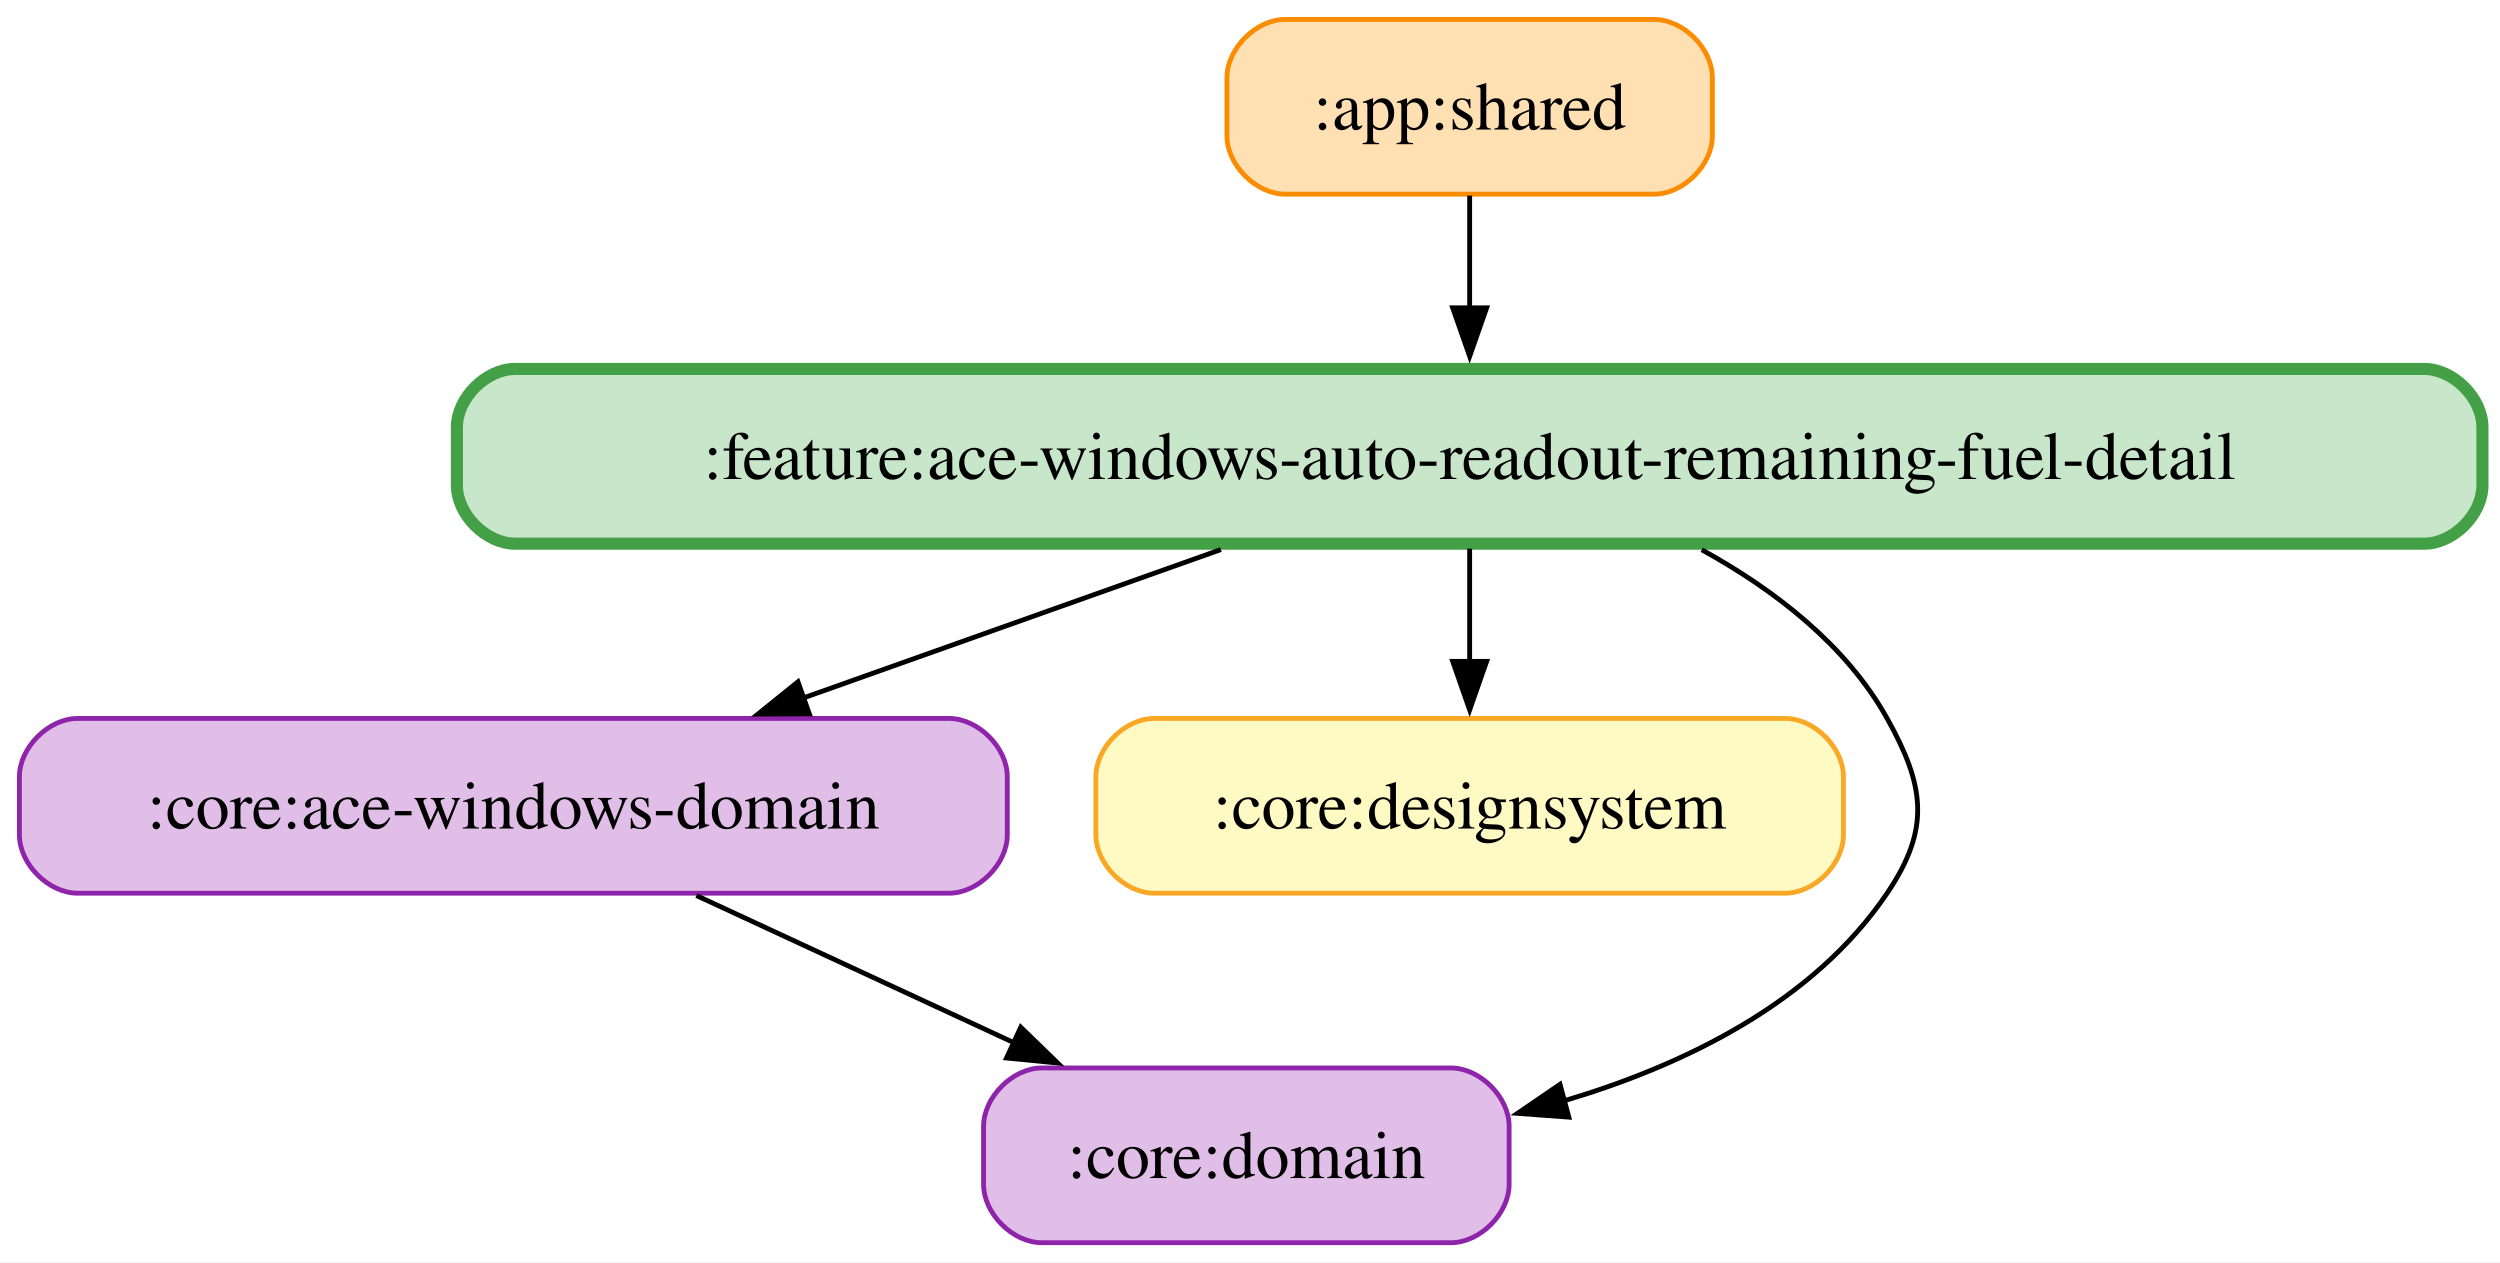
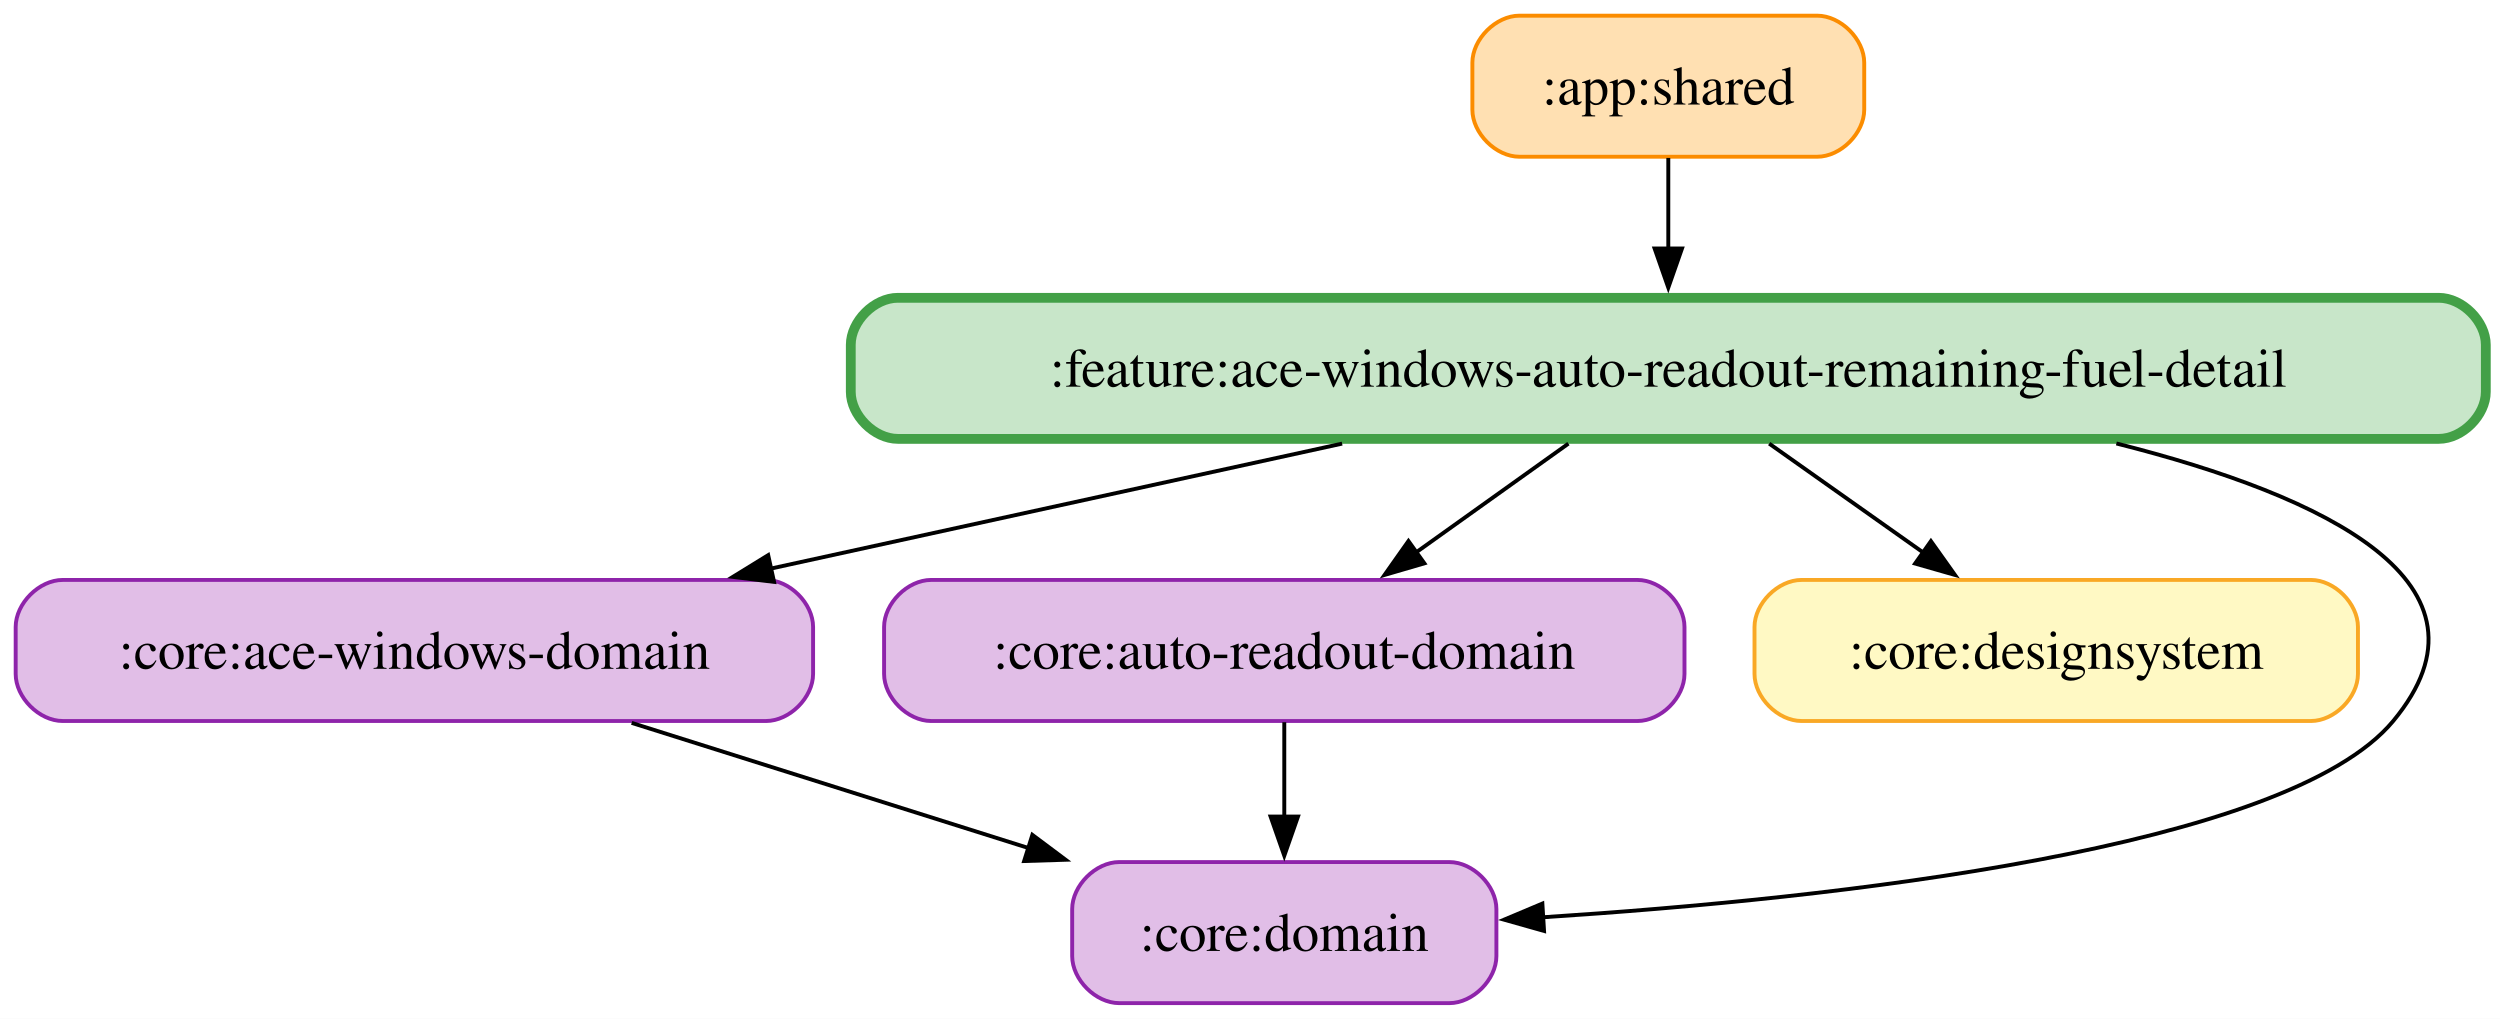
- <svg xmlns="http://www.w3.org/2000/svg" width="515pt" height="260pt" viewBox="0.00 0.00 515.00 260.00">
+ <svg xmlns="http://www.w3.org/2000/svg" width="638pt" height="260pt" viewBox="0.00 0.00 638.00 260.00">
  <g id="graph0" class="graph" transform="scale(1 1) rotate(0) translate(4 256)">
-     <polygon fill="white" stroke="none" points="-4,4 -4,-256 511.38,-256 511.38,4 -4,4" />
+     <polygon fill="white" stroke="none" points="-4,4 -4,-256 634.38,-256 634.38,4 -4,4" />
    <g id="node1" class="node">
-       <path fill="#ffe0b2" stroke="#fb8c00" d="M336.75,-252C336.75,-252 260.75,-252 260.75,-252 254.75,-252 248.75,-246 248.75,-240 248.75,-240 248.75,-228 248.75,-228 248.75,-222 254.75,-216 260.75,-216 260.75,-216 336.75,-216 336.75,-216 342.75,-216 348.75,-222 348.75,-228 348.75,-228 348.75,-240 348.75,-240 348.75,-246 342.75,-252 336.75,-252" />
-       <text xml:space="preserve" text-anchor="middle" x="298.75" y="-229.32" font-family="Times,serif" font-size="14.00">:app:shared</text>
+       <path fill="#ffe0b2" stroke="#fb8c00" d="M459.75,-252C459.75,-252 383.75,-252 383.75,-252 377.75,-252 371.75,-246 371.75,-240 371.75,-240 371.75,-228 371.75,-228 371.75,-222 377.75,-216 383.75,-216 383.75,-216 459.75,-216 459.75,-216 465.75,-216 471.75,-222 471.75,-228 471.75,-228 471.75,-240 471.75,-240 471.75,-246 465.75,-252 459.75,-252" />
+       <text xml:space="preserve" text-anchor="middle" x="421.75" y="-229.32" font-family="Times,serif" font-size="14.00">:app:shared</text>
    </g>
-     <g id="node5" class="node">
-       <path fill="#c8e6c9" stroke="#43a047" stroke-width="2.5" d="M495.38,-180C495.38,-180 102.12,-180 102.12,-180 96.12,-180 90.12,-174 90.12,-168 90.12,-168 90.12,-156 90.12,-156 90.12,-150 96.12,-144 102.12,-144 102.12,-144 495.38,-144 495.38,-144 501.38,-144 507.38,-150 507.38,-156 507.38,-156 507.38,-168 507.38,-168 507.38,-174 501.38,-180 495.38,-180" />
-       <text xml:space="preserve" text-anchor="middle" x="298.75" y="-157.32" font-family="Times,serif" font-size="14.00">:feature:ace-windows-auto-readout-remaining-fuel-detail</text>
+     <g id="node6" class="node">
+       <path fill="#c8e6c9" stroke="#43a047" stroke-width="2.5" d="M618.38,-180C618.38,-180 225.12,-180 225.12,-180 219.12,-180 213.12,-174 213.12,-168 213.12,-168 213.12,-156 213.12,-156 213.12,-150 219.12,-144 225.12,-144 225.12,-144 618.38,-144 618.38,-144 624.38,-144 630.38,-150 630.38,-156 630.38,-156 630.38,-168 630.38,-168 630.38,-174 624.38,-180 618.38,-180" />
+       <text xml:space="preserve" text-anchor="middle" x="421.75" y="-157.32" font-family="Times,serif" font-size="14.00">:feature:ace-windows-auto-readout-remaining-fuel-detail</text>
    </g>
    <g id="edge1" class="edge">
-       <path fill="none" stroke="black" d="M298.75,-215.7C298.75,-208.71 298.75,-200.44 298.75,-192.55" />
-       <polygon fill="black" stroke="black" points="302.25,-192.59 298.75,-182.59 295.25,-192.59 302.25,-192.59" />
+       <path fill="none" stroke="black" d="M421.75,-215.7C421.75,-208.71 421.75,-200.44 421.75,-192.55" />
+       <polygon fill="black" stroke="black" points="425.25,-192.59 421.75,-182.59 418.25,-192.59 425.25,-192.59" />
    </g>
    <g id="node2" class="node">
      <path fill="#e1bee7" stroke="#8e24aa" d="M191.5,-108C191.5,-108 12,-108 12,-108 6,-108 0,-102 0,-96 0,-96 0,-84 0,-84 0,-78 6,-72 12,-72 12,-72 191.5,-72 191.5,-72 197.5,-72 203.5,-78 203.5,-84 203.5,-84 203.5,-96 203.5,-96 203.5,-102 197.5,-108 191.5,-108" />
      <text xml:space="preserve" text-anchor="middle" x="101.75" y="-85.33" font-family="Times,serif" font-size="14.00">:core:ace-windows-domain</text>
    </g>
-     <g id="node4" class="node">
-       <path fill="#e1bee7" stroke="#8e24aa" d="M294.88,-36C294.88,-36 210.62,-36 210.62,-36 204.62,-36 198.62,-30 198.62,-24 198.62,-24 198.62,-12 198.62,-12 198.62,-6 204.62,0 210.62,0 210.62,0 294.88,0 294.88,0 300.88,0 306.88,-6 306.88,-12 306.88,-12 306.88,-24 306.88,-24 306.88,-30 300.88,-36 294.88,-36" />
-       <text xml:space="preserve" text-anchor="middle" x="252.75" y="-13.32" font-family="Times,serif" font-size="14.00">:core:domain</text>
+     <g id="node5" class="node">
+       <path fill="#e1bee7" stroke="#8e24aa" d="M365.88,-36C365.88,-36 281.62,-36 281.62,-36 275.62,-36 269.62,-30 269.62,-24 269.62,-24 269.62,-12 269.62,-12 269.62,-6 275.62,0 281.62,0 281.62,0 365.88,0 365.88,0 371.88,0 377.88,-6 377.88,-12 377.88,-12 377.88,-24 377.88,-24 377.88,-30 371.88,-36 365.88,-36" />
+       <text xml:space="preserve" text-anchor="middle" x="323.75" y="-13.32" font-family="Times,serif" font-size="14.00">:core:domain</text>
    </g>
    <g id="edge2" class="edge">
-       <path fill="none" stroke="black" d="M139.46,-71.52C159.27,-62.34 183.74,-50.99 204.87,-41.2" />
-       <polygon fill="black" stroke="black" points="206.28,-44.4 213.88,-37.02 203.34,-38.05 206.28,-44.4" />
+       <path fill="none" stroke="black" d="M157.2,-71.52C188,-61.8 226.5,-49.66 258.73,-39.5" />
+       <polygon fill="black" stroke="black" points="259.46,-42.94 267.95,-36.59 257.36,-36.26 259.46,-42.94" />
    </g>
    <g id="node3" class="node">
-       <path fill="#fff9c4" stroke="#f9a825" d="M363.75,-108C363.75,-108 233.75,-108 233.75,-108 227.75,-108 221.75,-102 221.75,-96 221.75,-96 221.75,-84 221.75,-84 221.75,-78 227.75,-72 233.75,-72 233.75,-72 363.75,-72 363.75,-72 369.75,-72 375.75,-78 375.75,-84 375.75,-84 375.75,-96 375.75,-96 375.75,-102 369.75,-108 363.75,-108" />
-       <text xml:space="preserve" text-anchor="middle" x="298.75" y="-85.33" font-family="Times,serif" font-size="14.00">:core:designsystem</text>
+       <path fill="#e1bee7" stroke="#8e24aa" d="M413.88,-108C413.88,-108 233.62,-108 233.62,-108 227.62,-108 221.62,-102 221.62,-96 221.62,-96 221.62,-84 221.62,-84 221.62,-78 227.62,-72 233.62,-72 233.62,-72 413.88,-72 413.88,-72 419.88,-72 425.88,-78 425.88,-84 425.88,-84 425.88,-96 425.88,-96 425.88,-102 419.88,-108 413.88,-108" />
+       <text xml:space="preserve" text-anchor="middle" x="323.75" y="-85.33" font-family="Times,serif" font-size="14.00">:core:auto-readout-domain</text>
+     </g>
+     <g id="edge3" class="edge">
+       <path fill="none" stroke="black" d="M323.75,-71.7C323.75,-64.41 323.75,-55.73 323.75,-47.54" />
+       <polygon fill="black" stroke="black" points="327.25,-47.62 323.75,-37.62 320.25,-47.62 327.25,-47.62" />
+     </g>
+     <g id="node4" class="node">
+       <path fill="#fff9c4" stroke="#f9a825" d="M585.75,-108C585.75,-108 455.75,-108 455.75,-108 449.75,-108 443.75,-102 443.75,-96 443.75,-96 443.75,-84 443.75,-84 443.75,-78 449.75,-72 455.75,-72 455.75,-72 585.75,-72 585.75,-72 591.75,-72 597.75,-78 597.75,-84 597.75,-84 597.75,-96 597.75,-96 597.75,-102 591.75,-108 585.75,-108" />
+       <text xml:space="preserve" text-anchor="middle" x="520.75" y="-85.33" font-family="Times,serif" font-size="14.00">:core:designsystem</text>
+     </g>
+     <g id="edge7" class="edge">
+       <path fill="none" stroke="black" d="M338.51,-142.79C293.77,-133 238.54,-120.92 192.68,-110.89" />
+       <polygon fill="black" stroke="black" points="193.54,-107.5 183.02,-108.78 192.04,-114.33 193.54,-107.5" />
    </g>
    <g id="edge5" class="edge">
-       <path fill="none" stroke="black" d="M247.5,-142.79C221.14,-133.42 188.85,-121.95 161.37,-112.18" />
-       <polygon fill="black" stroke="black" points="162.72,-108.95 152.13,-108.9 160.38,-115.55 162.72,-108.95" />
+       <path fill="none" stroke="black" d="M396.26,-142.79C384.42,-134.33 370.18,-124.16 357.46,-115.08" />
+       <polygon fill="black" stroke="black" points="359.5,-112.24 349.33,-109.27 355.44,-117.93 359.5,-112.24" />
+     </g>
+     <g id="edge6" class="edge">
+       <path fill="none" stroke="black" d="M447.5,-142.79C459.58,-134.25 474.13,-123.96 487.07,-114.81" />
+       <polygon fill="black" stroke="black" points="488.77,-117.9 494.91,-109.27 484.73,-112.18 488.77,-117.9" />
    </g>
    <g id="edge4" class="edge">
-       <path fill="none" stroke="black" d="M298.75,-142.97C298.75,-135.87 298.75,-127.54 298.75,-119.65" />
-       <polygon fill="black" stroke="black" points="302.25,-119.76 298.75,-109.76 295.25,-119.76 302.25,-119.76" />
-     </g>
-     <g id="edge3" class="edge">
-       <path fill="none" stroke="black" d="M346.56,-142.75C361.51,-134.52 376.29,-123.16 384.75,-108 392.55,-94.03 393.71,-85.25 384.75,-72 369.63,-49.63 343.35,-36.71 318.2,-29.23" />
-       <polygon fill="black" stroke="black" points="319.18,-25.87 308.61,-26.65 317.36,-32.63 319.18,-25.87" />
+       <path fill="none" stroke="black" d="M536.1,-142.83C589.64,-129.35 635.89,-107.1 606.75,-72 579.68,-39.4 464.34,-26.73 389.52,-21.9" />
+       <polygon fill="black" stroke="black" points="390.04,-18.42 379.84,-21.3 389.61,-25.41 390.04,-18.42" />
    </g>
  </g>
</svg>
